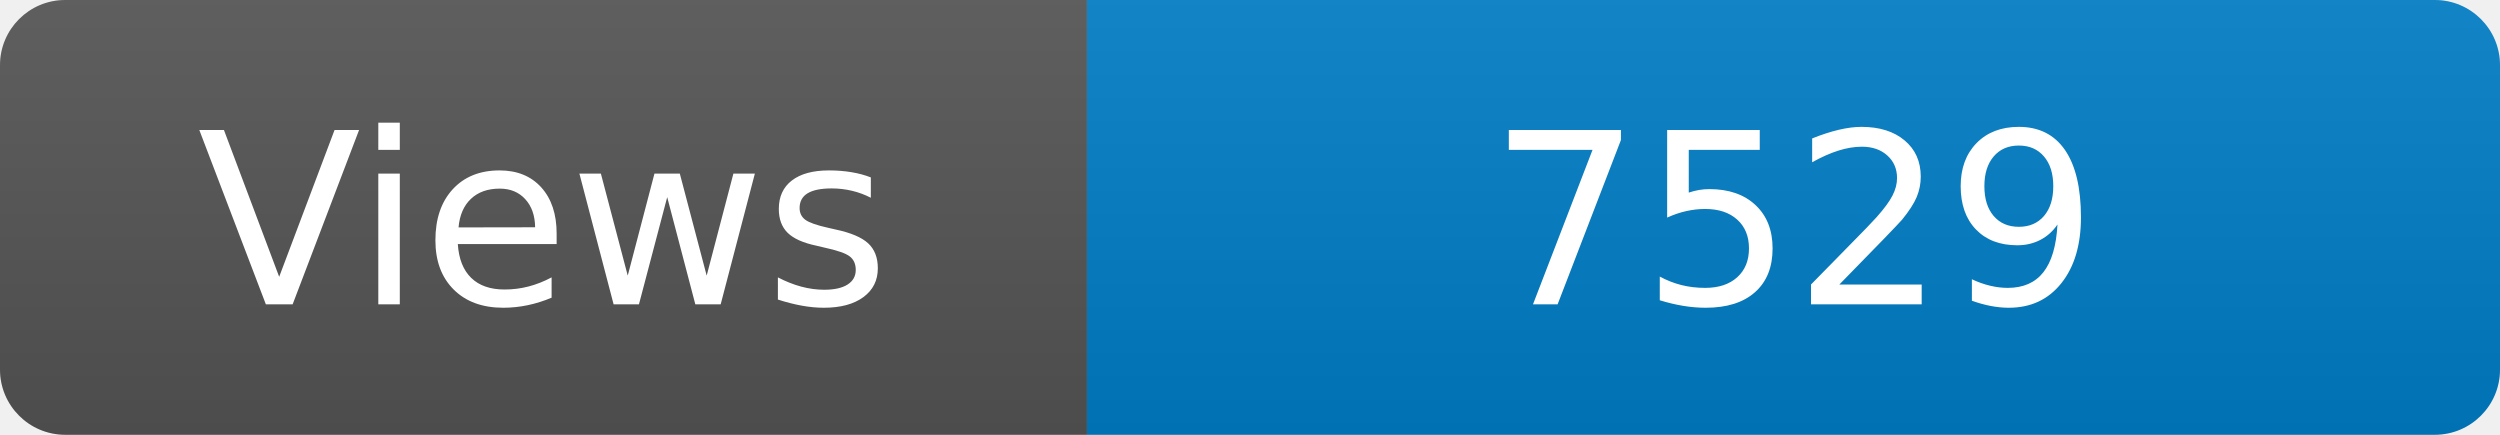
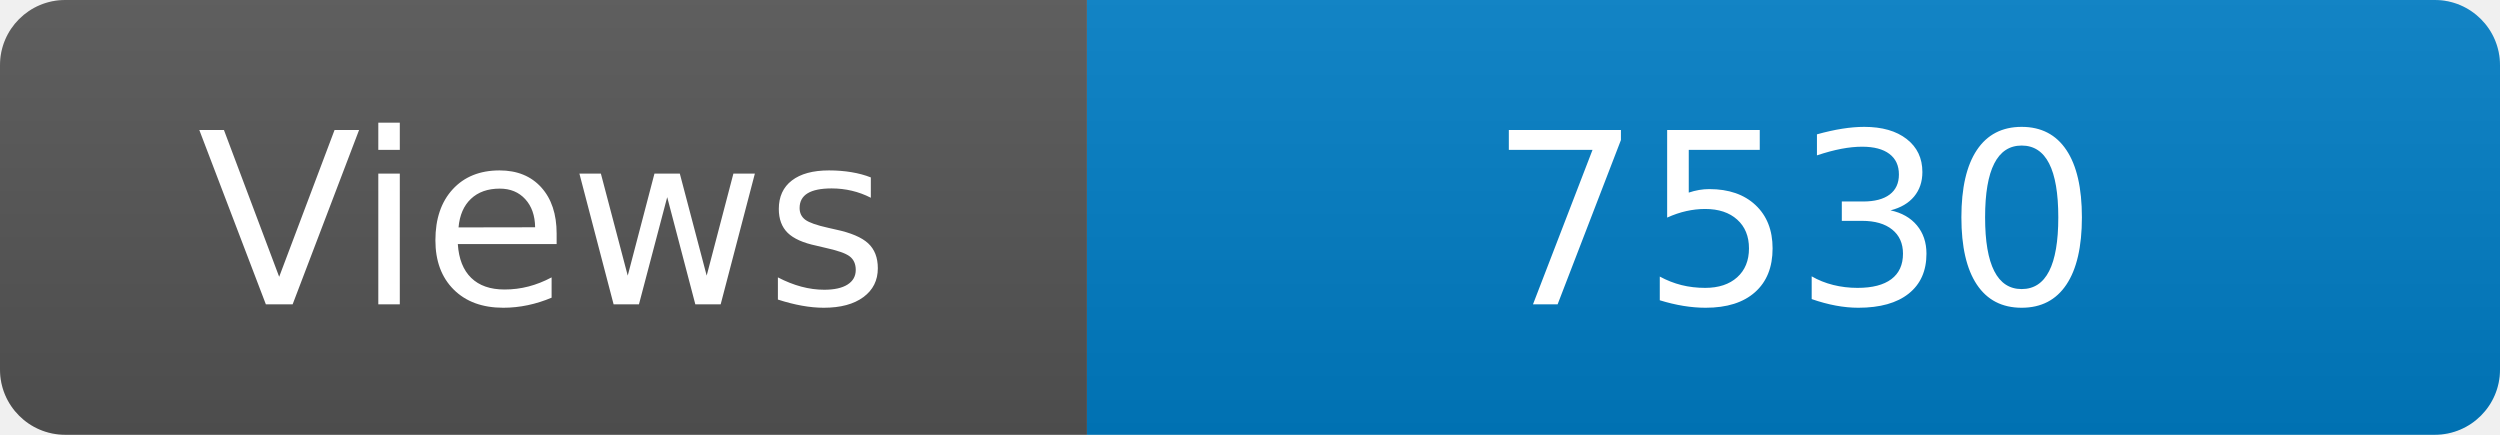
<svg xmlns="http://www.w3.org/2000/svg" width="115" height="20" role="img" aria-label="Maintained?: yes">
  <linearGradient id="s" x2="0" y2="100%">
    <stop offset="0" stop-color="#bbb" stop-opacity=".1" />
    <stop offset="1" stop-opacity=".1" />
  </linearGradient>
  <clipPath id="r">
    <rect width="115" height="20" rx="3" fill="#fff" />
  </clipPath>
  <g clip-path="url(#r)">
    <rect width="50" height="20" fill="#555" />
    <rect x="50" width="160" height="20" fill="#007ec6" />
    <rect width="115" height="20" fill="url(#s)" />
  </g>
  <g fill="#fff" text-anchor="middle" font-family="Verdana,Geneva,DejaVu Sans,sans-serif" font-size="110">
    <text x="250" y="140" transform="scale(.1)" fill="#fff">Views</text>
-     <text x="825" y="140" transform="scale(.1)" fill="#fff">7529</text>
+     <text x="825" y="140" transform="scale(.1)" fill="#fff">7530</text>
  </g>
</svg>
